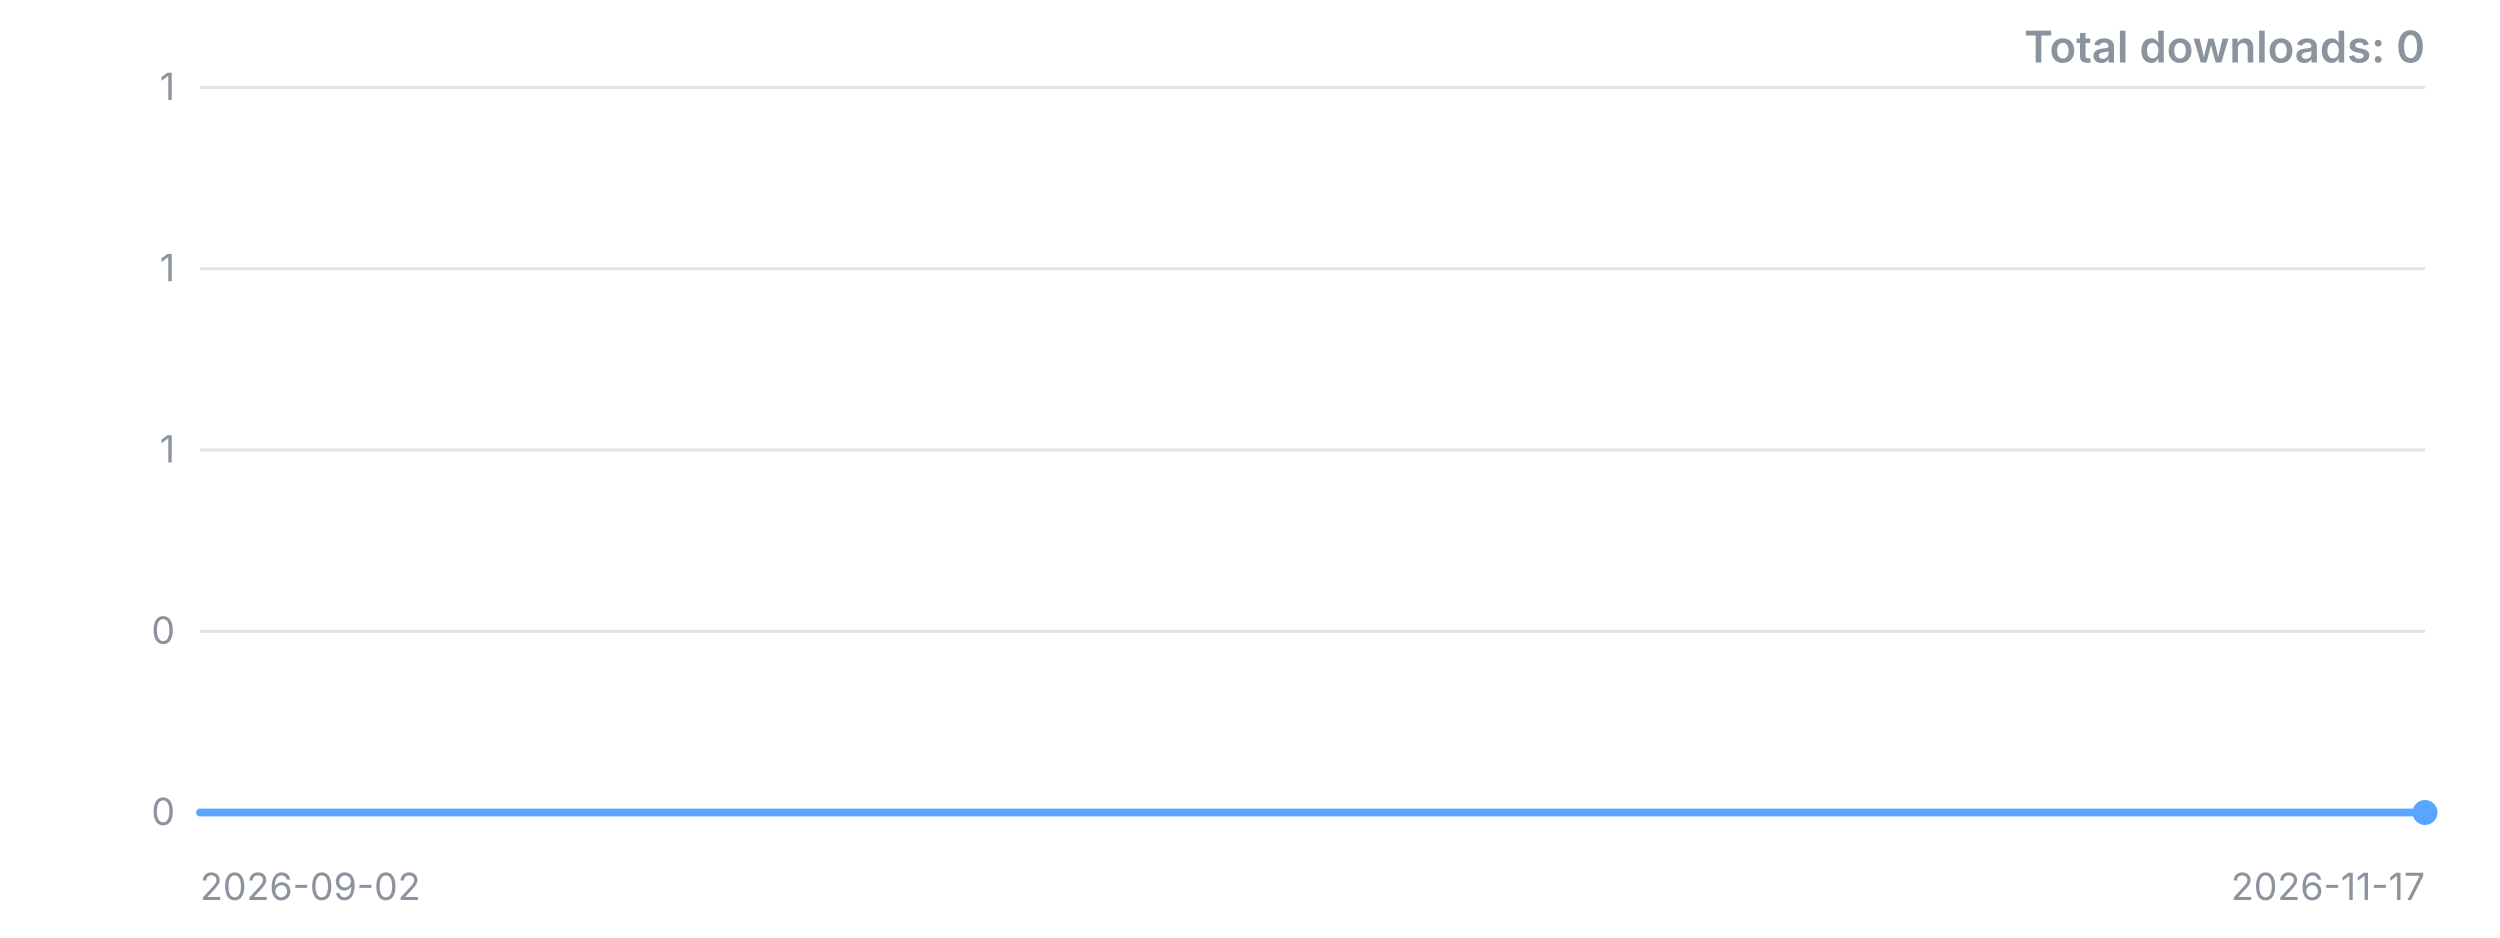
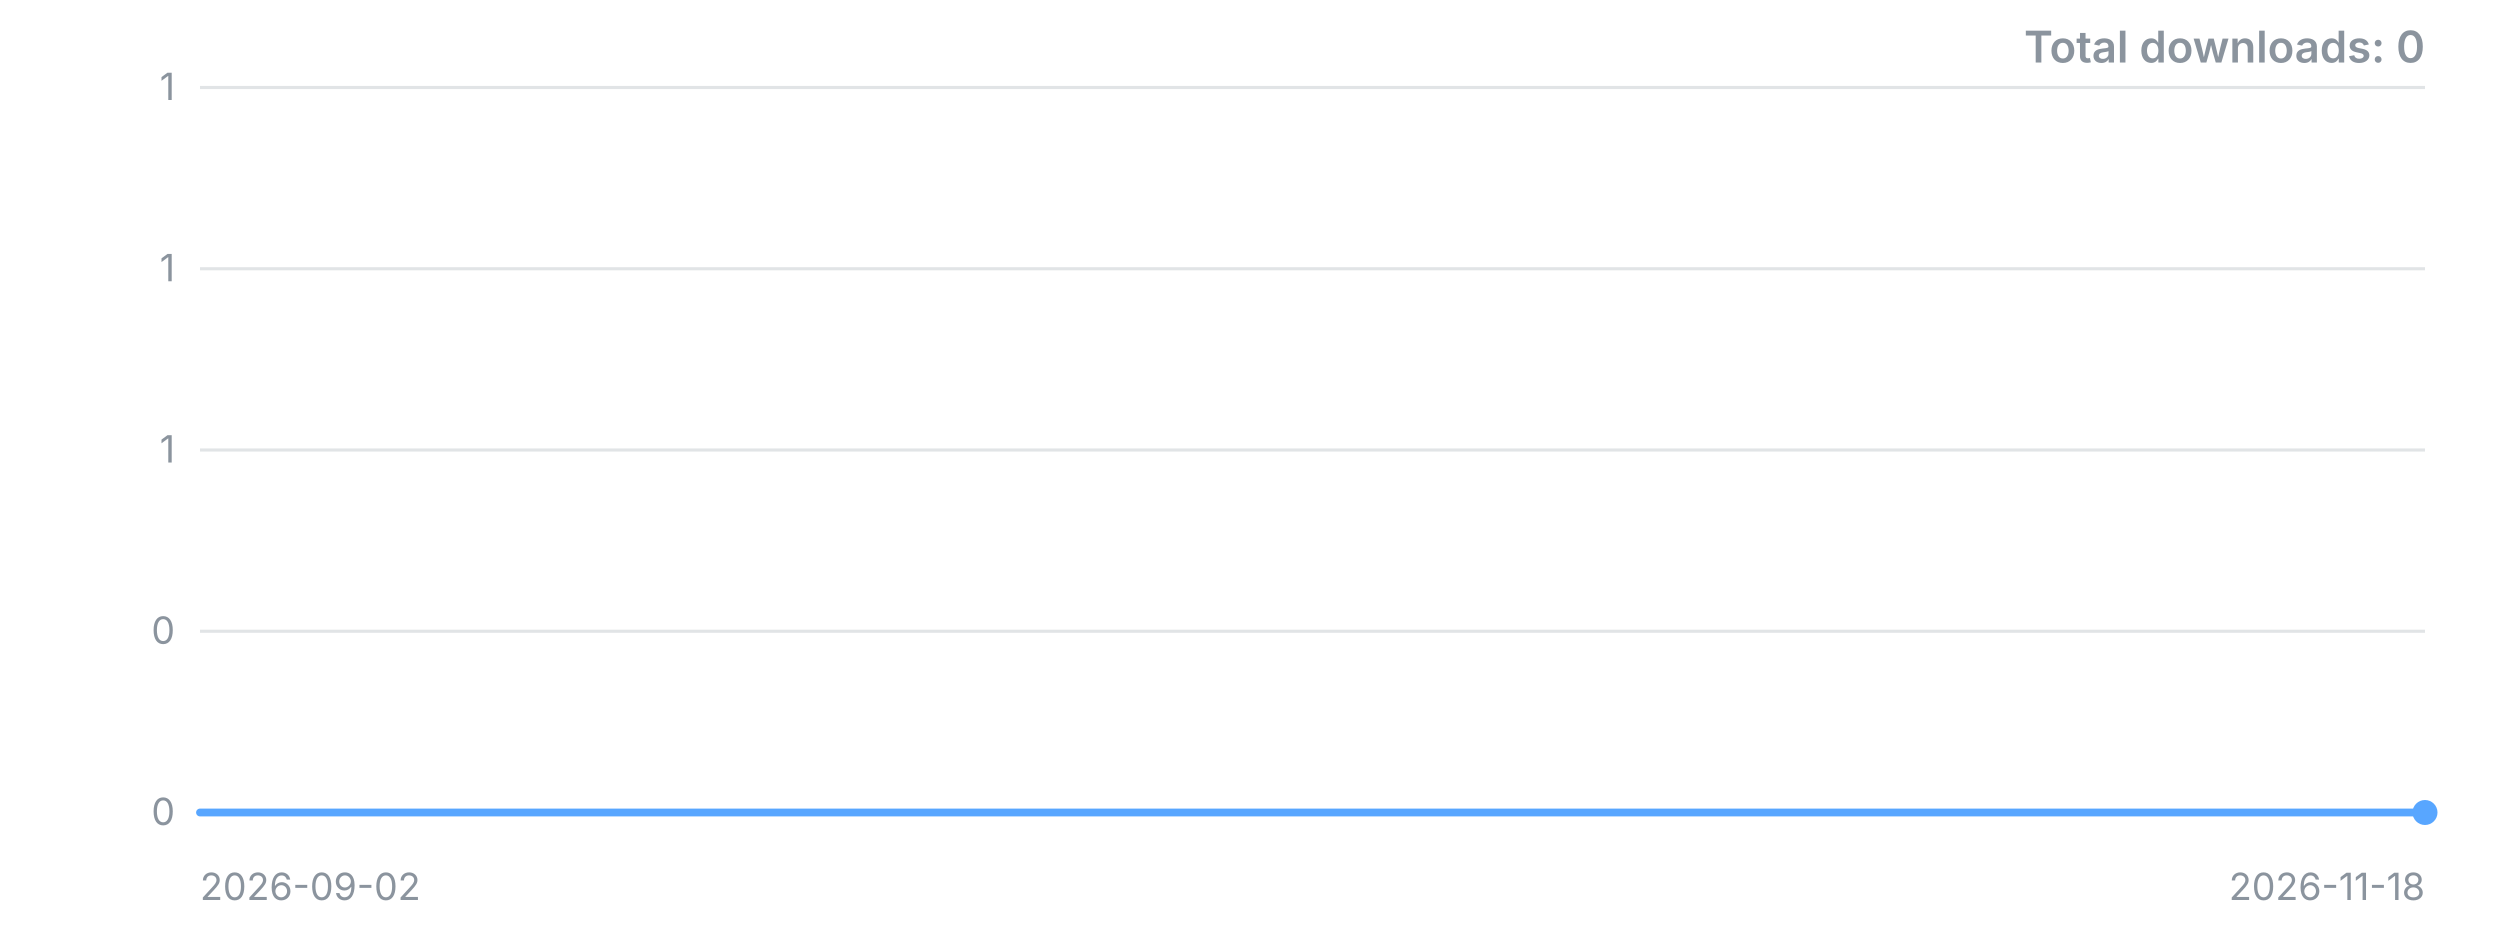
<svg xmlns="http://www.w3.org/2000/svg" width="800" height="300" viewBox="0 0 800 300" role="img" aria-label="Downloads over time">
  <style>.t{font:12px -apple-system,'Segoe UI',sans-serif;fill:#8b949e}.title{font:600 14px -apple-system,'Segoe UI',sans-serif;fill:#8b949e}</style>
  <line x1="64" y1="260.0" x2="776" y2="260.0" stroke="#8b949e" stroke-opacity="0.25" />
  <text x="56" y="260.0" dy="4" text-anchor="end" class="t">0</text>
  <line x1="64" y1="202.0" x2="776" y2="202.0" stroke="#8b949e" stroke-opacity="0.25" />
  <text x="56" y="202.0" dy="4" text-anchor="end" class="t">0</text>
  <line x1="64" y1="144.0" x2="776" y2="144.0" stroke="#8b949e" stroke-opacity="0.25" />
  <text x="56" y="144.0" dy="4" text-anchor="end" class="t">1</text>
  <line x1="64" y1="86.0" x2="776" y2="86.0" stroke="#8b949e" stroke-opacity="0.25" />
  <text x="56" y="86.0" dy="4" text-anchor="end" class="t">1</text>
  <line x1="64" y1="28.0" x2="776" y2="28.0" stroke="#8b949e" stroke-opacity="0.25" />
  <text x="56" y="28.0" dy="4" text-anchor="end" class="t">1</text>
-   <polyline points="64.0,260.0 73.4,260.0 82.7,260.0 92.1,260.0 101.5,260.0 110.8,260.0 120.2,260.0 129.6,260.0 138.9,260.0 148.3,260.0 157.7,260.0 167.1,260.0 176.4,260.0 185.8,260.0 195.2,260.0 204.5,260.0 213.9,260.0 223.3,260.0 232.6,260.0 242.0,260.0 251.4,260.0 260.7,260.0 270.1,260.0 279.5,260.0 288.8,260.0 298.2,260.0 307.6,260.0 316.9,260.0 326.3,260.0 335.7,260.0 345.1,260.0 354.4,260.0 363.8,260.0 373.2,260.0 382.5,260.0 391.9,260.0 401.3,260.0 410.6,260.0 420.0,260.0 429.4,260.0 438.7,260.0 448.1,260.0 457.5,260.0 466.8,260.0 476.2,260.0 485.6,260.0 494.9,260.0 504.3,260.0 513.7,260.0 523.1,260.0 532.4,260.0 541.8,260.0 551.2,260.0 560.5,260.0 569.9,260.0 579.3,260.0 588.6,260.0 598.0,260.0 607.4,260.0 616.7,260.0 626.1,260.0 635.5,260.0 644.8,260.0 654.2,260.0 663.6,260.0 672.9,260.0 682.3,260.0 691.7,260.0 701.1,260.0 710.4,260.0 719.8,260.0 729.2,260.0 738.5,260.0 747.9,260.0 757.3,260.0 766.6,260.0 776.0,260.0" fill="none" stroke="#58a6ff" stroke-width="2.5" stroke-linejoin="round" stroke-linecap="round" />
+   <polyline points="64.0,260.0 73.2,260.0 82.5,260.0 91.7,260.0 101.0,260.0 110.2,260.0 119.5,260.0 128.7,260.0 138.0,260.0 147.2,260.0 156.5,260.0 165.7,260.0 175.0,260.0 184.2,260.0 193.5,260.0 202.7,260.0 211.9,260.0 221.2,260.0 230.4,260.0 239.7,260.0 248.9,260.0 258.2,260.0 267.4,260.0 276.7,260.0 285.9,260.0 295.2,260.0 304.4,260.0 313.7,260.0 322.9,260.0 332.2,260.0 341.4,260.0 350.6,260.0 359.9,260.0 369.1,260.0 378.4,260.0 387.6,260.0 396.9,260.0 406.1,260.0 415.4,260.0 424.6,260.0 433.9,260.0 443.1,260.0 452.4,260.0 461.6,260.0 470.9,260.0 480.1,260.0 489.4,260.0 498.6,260.0 507.8,260.0 517.1,260.0 526.3,260.0 535.6,260.0 544.8,260.0 554.1,260.0 563.3,260.0 572.6,260.0 581.8,260.0 591.1,260.0 600.3,260.0 609.6,260.0 618.8,260.0 628.1,260.0 637.3,260.0 646.5,260.0 655.8,260.0 665.0,260.0 674.3,260.0 683.5,260.0 692.8,260.0 702.0,260.0 711.3,260.0 720.5,260.0 729.8,260.0 739.0,260.0 748.3,260.0 757.5,260.0 766.8,260.0 776.0,260.0" fill="none" stroke="#58a6ff" stroke-width="2.5" stroke-linejoin="round" stroke-linecap="round" />
  <circle cx="776.0" cy="260.0" r="4" fill="#58a6ff" />
  <text x="64" y="288" class="t">2026-09-02</text>
-   <text x="776" y="288" text-anchor="end" class="t">2026-11-17</text>
+   <text x="776" y="288" text-anchor="end" class="t">2026-11-18</text>
  <text x="776" y="20" text-anchor="end" class="title">Total downloads: 0</text>
</svg>
